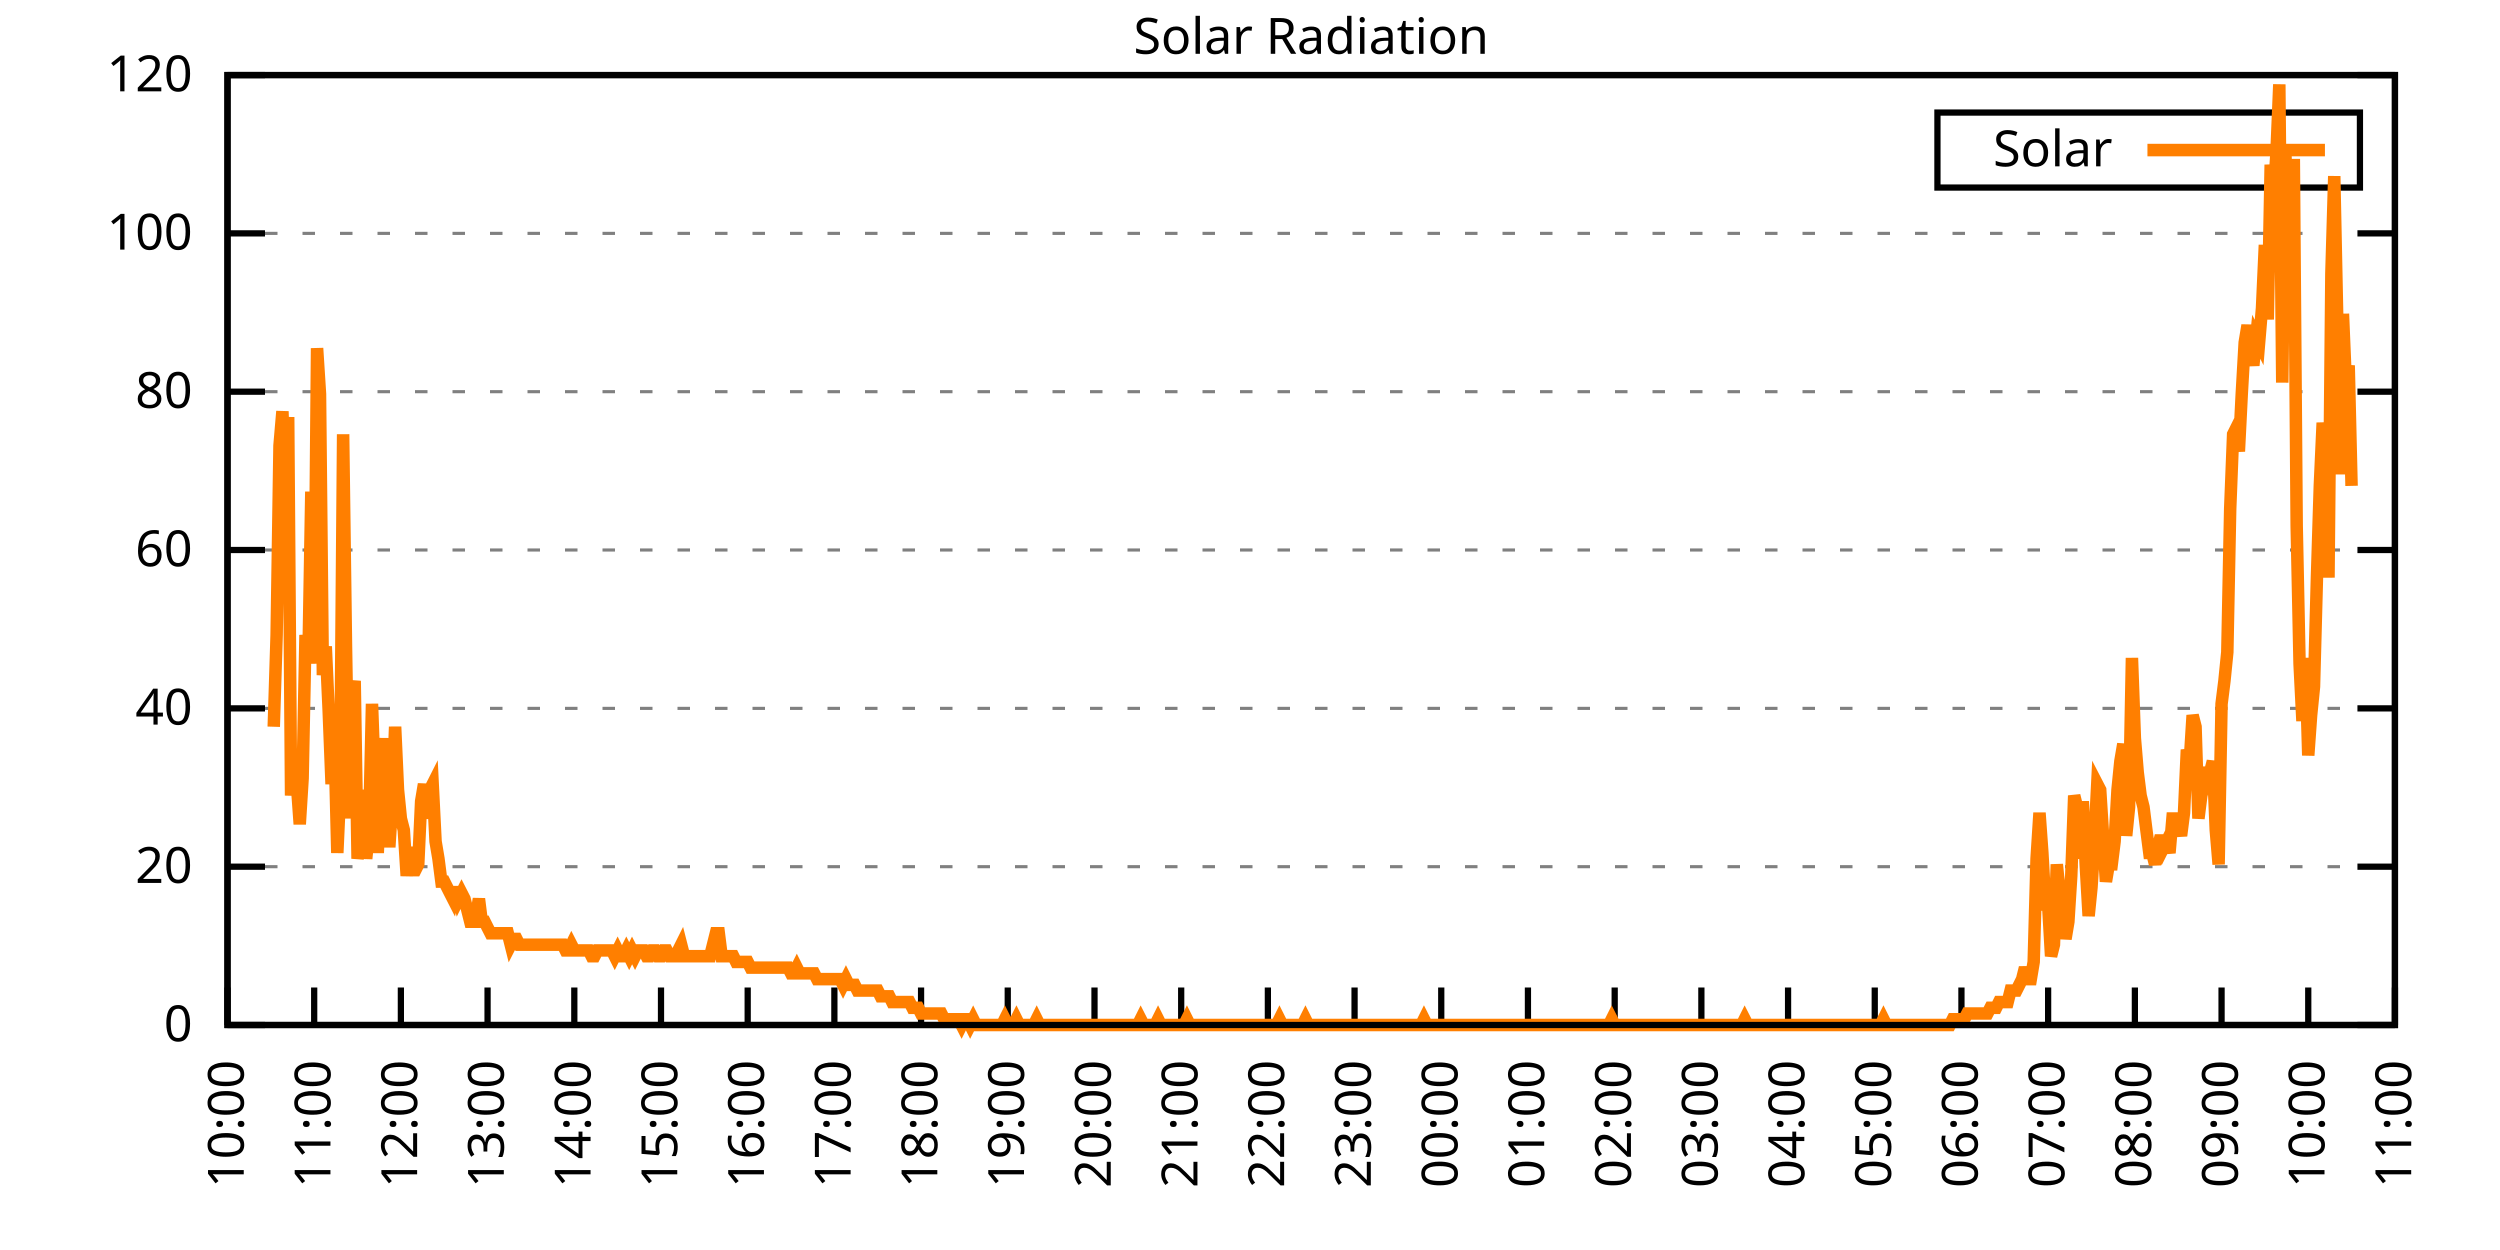
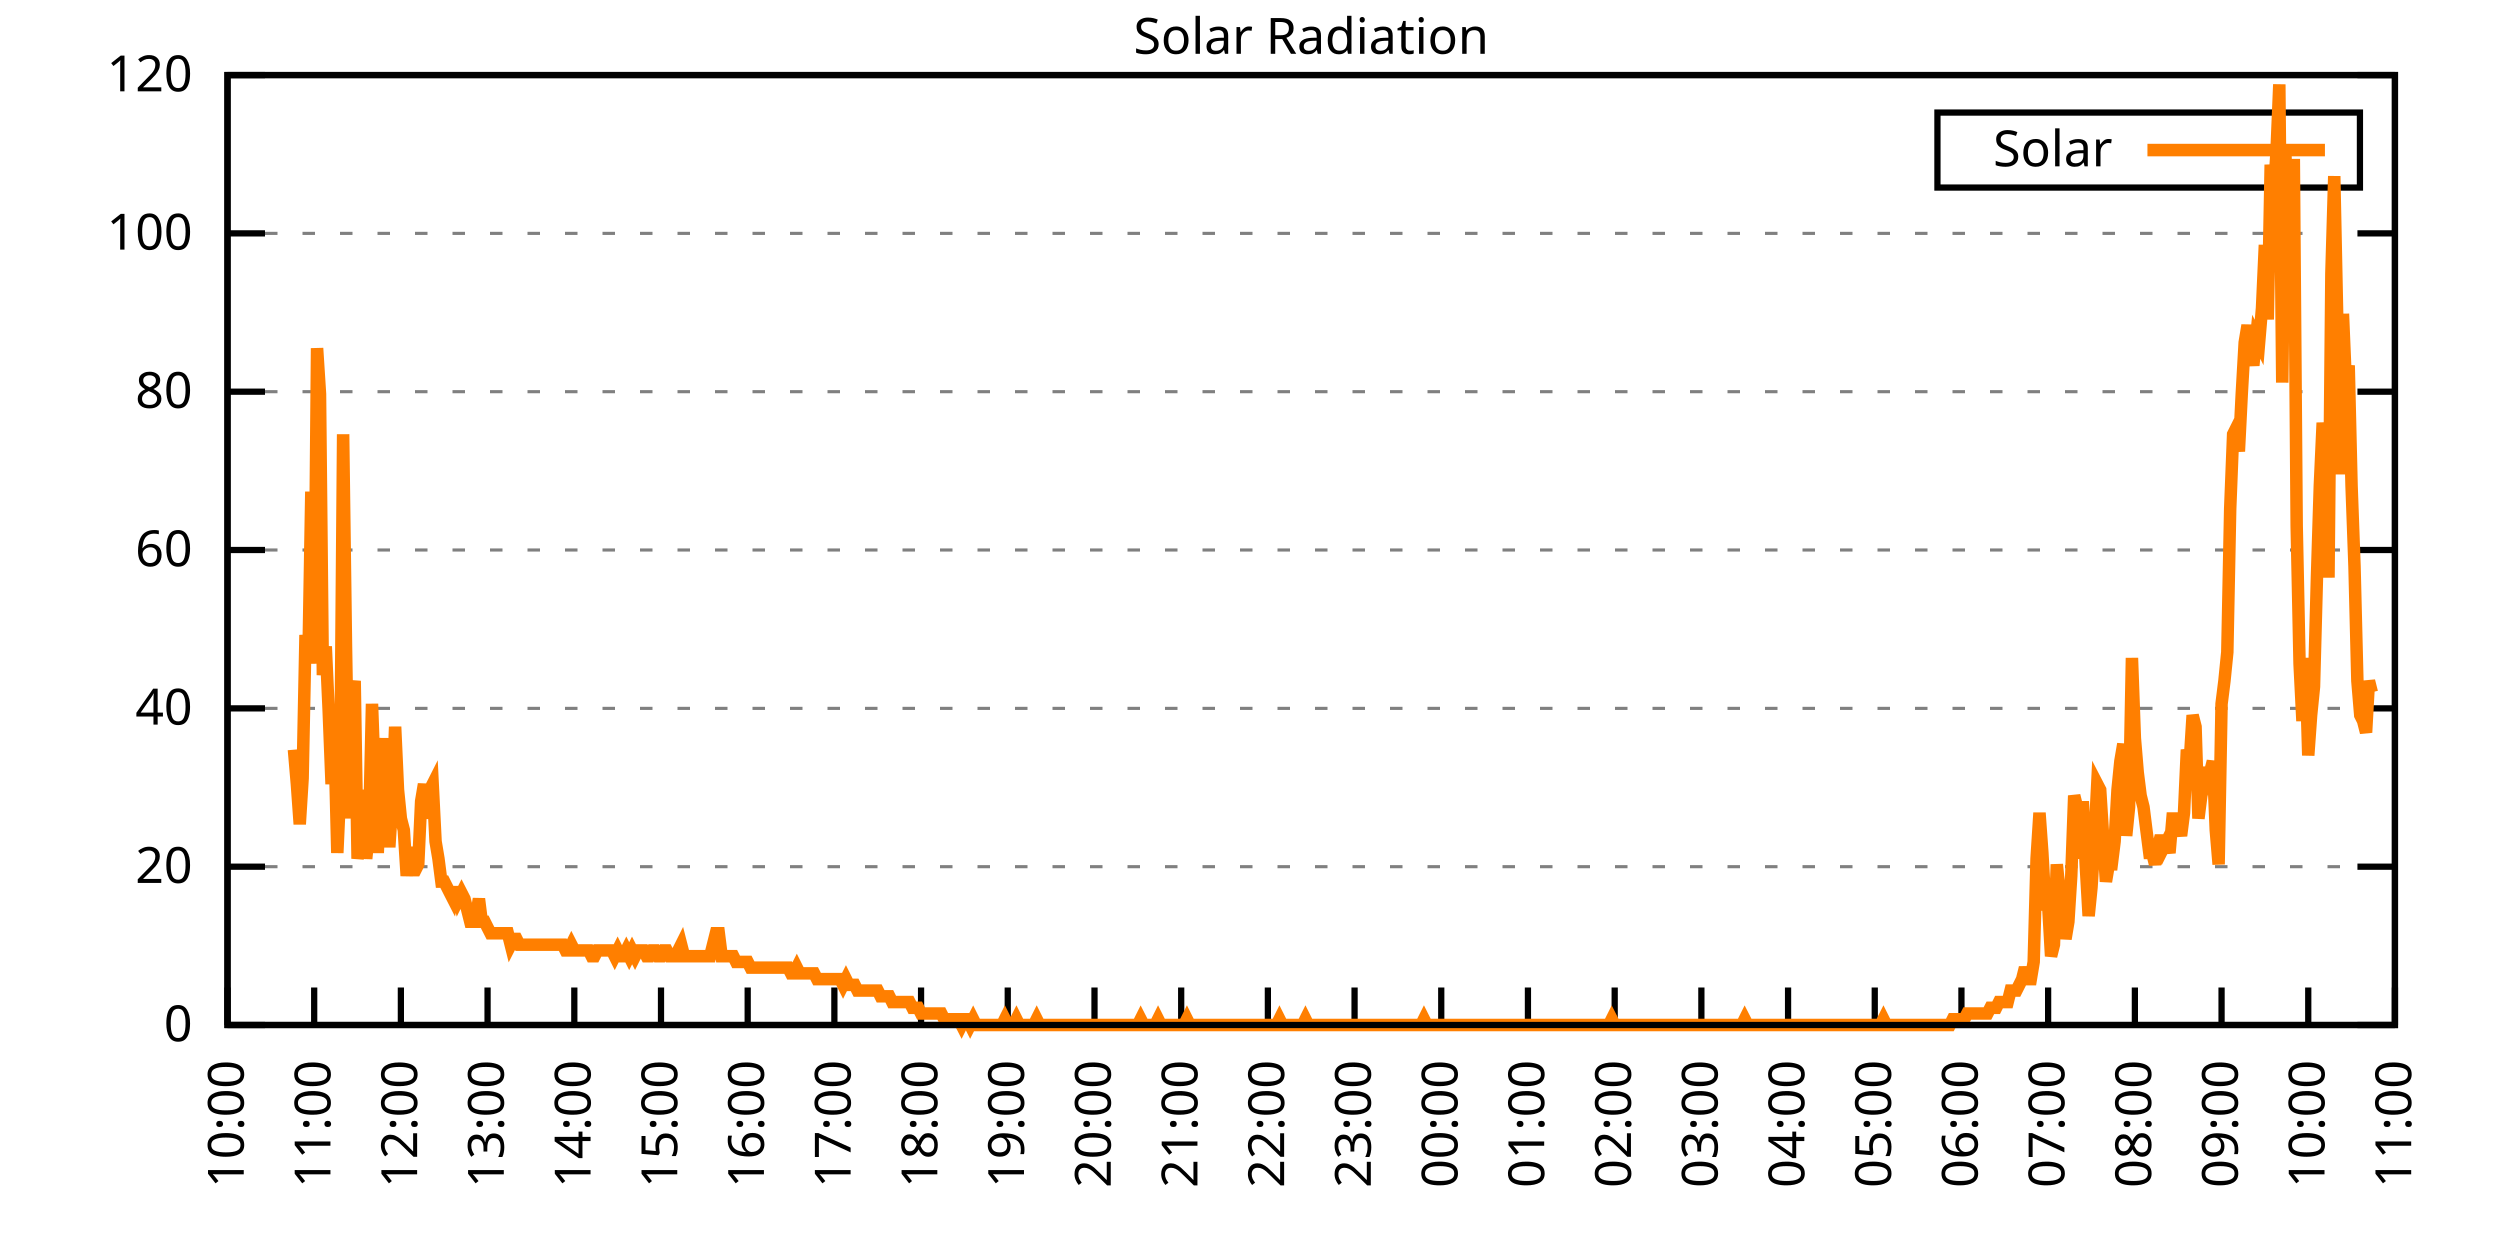
<svg xmlns="http://www.w3.org/2000/svg" xmlns:xlink="http://www.w3.org/1999/xlink" width="400" height="200" viewBox="0 0 400 200">
  <g id="gnuplot_canvas">
    <rect x="0" y="0" width="400" height="200" fill="none" />
    <defs>
      <circle id="gpDot" r="0.5" stroke-width="0.5" stroke="currentColor" />
      <path id="gpPt0" stroke-width="0.333" stroke="currentColor" d="M-1,0 h2 M0,-1 v2" />
      <path id="gpPt1" stroke-width="0.333" stroke="currentColor" d="M-1,-1 L1,1 M1,-1 L-1,1" />
      <path id="gpPt2" stroke-width="0.333" stroke="currentColor" d="M-1,0 L1,0 M0,-1 L0,1 M-1,-1 L1,1 M-1,1 L1,-1" />
      <rect id="gpPt3" stroke-width="0.333" stroke="currentColor" x="-1" y="-1" width="2" height="2" />
      <rect id="gpPt4" stroke-width="0.333" stroke="currentColor" fill="currentColor" x="-1" y="-1" width="2" height="2" />
      <circle id="gpPt5" stroke-width="0.333" stroke="currentColor" cx="0" cy="0" r="1" />
      <use xlink:href="#gpPt5" id="gpPt6" fill="currentColor" stroke="none" />
      <path id="gpPt7" stroke-width="0.333" stroke="currentColor" d="M0,-1.33 L-1.33,0.67 L1.33,0.67 z" />
      <use xlink:href="#gpPt7" id="gpPt8" fill="currentColor" stroke="none" />
      <use xlink:href="#gpPt7" id="gpPt9" stroke="currentColor" transform="rotate(180)" />
      <use xlink:href="#gpPt9" id="gpPt10" fill="currentColor" stroke="none" />
      <use xlink:href="#gpPt3" id="gpPt11" stroke="currentColor" transform="rotate(45)" />
      <use xlink:href="#gpPt11" id="gpPt12" fill="currentColor" stroke="none" />
      <path id="gpPt13" stroke-width="0.333" stroke="currentColor" d="M0,1.330 L1.265,0.411 L0.782,-1.067 L-0.782,-1.076 L-1.265,0.411 z" />
      <use xlink:href="#gpPt13" id="gpPt14" fill="currentColor" stroke="none" />
      <filter id="textbox" filterUnits="objectBoundingBox" x="0" y="0" height="1" width="1">
        <feFlood flood-color="white" flood-opacity="1" result="bgnd" />
        <feComposite in="SourceGraphic" in2="bgnd" operator="atop" />
      </filter>
      <filter id="greybox" filterUnits="objectBoundingBox" x="0" y="0" height="1" width="1">
        <feFlood flood-color="lightgrey" flood-opacity="1" result="grey" />
        <feComposite in="SourceGraphic" in2="grey" operator="atop" />
      </filter>
    </defs>
    <g fill="none" color="white" stroke="currentColor" stroke-width="1.00" stroke-linecap="butt" stroke-linejoin="miter">
</g>
    <g fill="none" color="black" stroke="currentColor" stroke-width="1.00" stroke-linecap="butt" stroke-linejoin="miter">
      <g stroke="none" shape-rendering="crispEdges">
        <polygon fill="rgb(255, 255, 255)" points="36.40,164.00 383.18,164.00 383.18,12.02 36.40,12.02 " />
      </g>
    </g>
    <g fill="none" color="black" stroke="currentColor" stroke-width="1.00" stroke-linecap="butt" stroke-linejoin="miter">
</g>
    <g fill="none" color="black" stroke="black" stroke-width="0.50" stroke-linecap="butt" stroke-linejoin="miter">
</g>
    <g fill="none" color="gray" stroke="currentColor" stroke-width="0.50" stroke-linecap="butt" stroke-linejoin="miter">
      <path stroke="gray" stroke-dasharray="2,4" class="gridline" d="M36.40,164.00 L383.19,164.00  " />
    </g>
    <g fill="none" color="gray" stroke="gray" stroke-width="1.00" stroke-linecap="butt" stroke-linejoin="miter">
</g>
    <g fill="none" color="black" stroke="currentColor" stroke-width="1.00" stroke-linecap="butt" stroke-linejoin="miter">
      <path stroke="black" d="M36.40,164.00 L42.40,164.00 M383.19,164.00 L377.19,164.00  " />
      <g transform="translate(30.80,166.60)" stroke="none" fill="black" font-family="Sans" font-size="8.00" text-anchor="end">
        <text>
          <tspan font-family="Sans"> 0</tspan>
        </text>
      </g>
    </g>
    <g fill="none" color="black" stroke="currentColor" stroke-width="1.00" stroke-linecap="butt" stroke-linejoin="miter">
</g>
    <g fill="none" color="black" stroke="black" stroke-width="0.50" stroke-linecap="butt" stroke-linejoin="miter">
</g>
    <g fill="none" color="gray" stroke="currentColor" stroke-width="0.50" stroke-linecap="butt" stroke-linejoin="miter">
      <path stroke="gray" stroke-dasharray="2,4" class="gridline" d="M36.40,138.67 L383.19,138.67  " />
    </g>
    <g fill="none" color="gray" stroke="gray" stroke-width="1.00" stroke-linecap="butt" stroke-linejoin="miter">
</g>
    <g fill="none" color="black" stroke="currentColor" stroke-width="1.00" stroke-linecap="butt" stroke-linejoin="miter">
      <path stroke="black" d="M36.40,138.67 L42.40,138.67 M383.19,138.67 L377.19,138.67  " />
      <g transform="translate(30.80,141.27)" stroke="none" fill="black" font-family="Sans" font-size="8.00" text-anchor="end">
        <text>
          <tspan font-family="Sans"> 20</tspan>
        </text>
      </g>
    </g>
    <g fill="none" color="black" stroke="currentColor" stroke-width="1.00" stroke-linecap="butt" stroke-linejoin="miter">
</g>
    <g fill="none" color="black" stroke="black" stroke-width="0.50" stroke-linecap="butt" stroke-linejoin="miter">
</g>
    <g fill="none" color="gray" stroke="currentColor" stroke-width="0.50" stroke-linecap="butt" stroke-linejoin="miter">
      <path stroke="gray" stroke-dasharray="2,4" class="gridline" d="M36.40,113.34 L383.19,113.34  " />
    </g>
    <g fill="none" color="gray" stroke="gray" stroke-width="1.00" stroke-linecap="butt" stroke-linejoin="miter">
</g>
    <g fill="none" color="black" stroke="currentColor" stroke-width="1.00" stroke-linecap="butt" stroke-linejoin="miter">
      <path stroke="black" d="M36.40,113.34 L42.40,113.34 M383.19,113.34 L377.19,113.34  " />
      <g transform="translate(30.80,115.94)" stroke="none" fill="black" font-family="Sans" font-size="8.00" text-anchor="end">
        <text>
          <tspan font-family="Sans"> 40</tspan>
        </text>
      </g>
    </g>
    <g fill="none" color="black" stroke="currentColor" stroke-width="1.00" stroke-linecap="butt" stroke-linejoin="miter">
</g>
    <g fill="none" color="black" stroke="black" stroke-width="0.50" stroke-linecap="butt" stroke-linejoin="miter">
</g>
    <g fill="none" color="gray" stroke="currentColor" stroke-width="0.50" stroke-linecap="butt" stroke-linejoin="miter">
      <path stroke="gray" stroke-dasharray="2,4" class="gridline" d="M36.40,88.00 L383.19,88.00  " />
    </g>
    <g fill="none" color="gray" stroke="gray" stroke-width="1.00" stroke-linecap="butt" stroke-linejoin="miter">
</g>
    <g fill="none" color="black" stroke="currentColor" stroke-width="1.00" stroke-linecap="butt" stroke-linejoin="miter">
      <path stroke="black" d="M36.40,88.00 L42.40,88.00 M383.19,88.00 L377.19,88.00  " />
      <g transform="translate(30.80,90.60)" stroke="none" fill="black" font-family="Sans" font-size="8.00" text-anchor="end">
        <text>
          <tspan font-family="Sans"> 60</tspan>
        </text>
      </g>
    </g>
    <g fill="none" color="black" stroke="currentColor" stroke-width="1.00" stroke-linecap="butt" stroke-linejoin="miter">
</g>
    <g fill="none" color="black" stroke="black" stroke-width="0.50" stroke-linecap="butt" stroke-linejoin="miter">
</g>
    <g fill="none" color="gray" stroke="currentColor" stroke-width="0.50" stroke-linecap="butt" stroke-linejoin="miter">
      <path stroke="gray" stroke-dasharray="2,4" class="gridline" d="M36.40,62.67 L383.19,62.67  " />
    </g>
    <g fill="none" color="gray" stroke="gray" stroke-width="1.00" stroke-linecap="butt" stroke-linejoin="miter">
</g>
    <g fill="none" color="black" stroke="currentColor" stroke-width="1.00" stroke-linecap="butt" stroke-linejoin="miter">
      <path stroke="black" d="M36.40,62.67 L42.40,62.67 M383.19,62.67 L377.19,62.67  " />
      <g transform="translate(30.80,65.27)" stroke="none" fill="black" font-family="Sans" font-size="8.00" text-anchor="end">
        <text>
          <tspan font-family="Sans"> 80</tspan>
        </text>
      </g>
    </g>
    <g fill="none" color="black" stroke="currentColor" stroke-width="1.00" stroke-linecap="butt" stroke-linejoin="miter">
</g>
    <g fill="none" color="black" stroke="black" stroke-width="0.50" stroke-linecap="butt" stroke-linejoin="miter">
</g>
    <g fill="none" color="gray" stroke="currentColor" stroke-width="0.50" stroke-linecap="butt" stroke-linejoin="miter">
      <path stroke="gray" stroke-dasharray="2,4" class="gridline" d="M36.40,37.34 L383.19,37.34  " />
    </g>
    <g fill="none" color="gray" stroke="gray" stroke-width="1.00" stroke-linecap="butt" stroke-linejoin="miter">
</g>
    <g fill="none" color="black" stroke="currentColor" stroke-width="1.00" stroke-linecap="butt" stroke-linejoin="miter">
      <path stroke="black" d="M36.40,37.34 L42.40,37.34 M383.19,37.34 L377.19,37.34  " />
      <g transform="translate(30.80,39.94)" stroke="none" fill="black" font-family="Sans" font-size="8.00" text-anchor="end">
        <text>
          <tspan font-family="Sans"> 100</tspan>
        </text>
      </g>
    </g>
    <g fill="none" color="black" stroke="currentColor" stroke-width="1.00" stroke-linecap="butt" stroke-linejoin="miter">
</g>
    <g fill="none" color="black" stroke="black" stroke-width="0.50" stroke-linecap="butt" stroke-linejoin="miter">
</g>
    <g fill="none" color="gray" stroke="currentColor" stroke-width="0.50" stroke-linecap="butt" stroke-linejoin="miter">
      <path stroke="gray" stroke-dasharray="2,4" class="gridline" d="M36.40,12.01 L383.19,12.01  " />
    </g>
    <g fill="none" color="gray" stroke="gray" stroke-width="1.00" stroke-linecap="butt" stroke-linejoin="miter">
</g>
    <g fill="none" color="black" stroke="currentColor" stroke-width="1.00" stroke-linecap="butt" stroke-linejoin="miter">
      <path stroke="black" d="M36.40,12.01 L42.40,12.01 M383.19,12.01 L377.19,12.01  " />
      <g transform="translate(30.80,14.61)" stroke="none" fill="black" font-family="Sans" font-size="8.00" text-anchor="end">
        <text>
          <tspan font-family="Sans"> 120</tspan>
        </text>
      </g>
    </g>
    <g fill="none" color="black" stroke="currentColor" stroke-width="1.00" stroke-linecap="butt" stroke-linejoin="miter">
      <path stroke="black" d="M36.40,164.00 L36.40,158.00  " />
      <g transform="translate(39.00,169.60) rotate(270.00)" stroke="none" fill="black" font-family="Sans" font-size="8.00" text-anchor="end">
        <text>
          <tspan font-family="Sans">10:00</tspan>
        </text>
      </g>
    </g>
    <g fill="none" color="black" stroke="currentColor" stroke-width="1.00" stroke-linecap="butt" stroke-linejoin="miter">
      <path stroke="black" d="M50.27,164.00 L50.27,158.00  " />
      <g transform="translate(52.87,169.60) rotate(270.00)" stroke="none" fill="black" font-family="Sans" font-size="8.00" text-anchor="end">
        <text>
          <tspan font-family="Sans">11:00</tspan>
        </text>
      </g>
    </g>
    <g fill="none" color="black" stroke="currentColor" stroke-width="1.00" stroke-linecap="butt" stroke-linejoin="miter">
      <path stroke="black" d="M64.14,164.00 L64.14,158.00  " />
      <g transform="translate(66.74,169.60) rotate(270.00)" stroke="none" fill="black" font-family="Sans" font-size="8.00" text-anchor="end">
        <text>
          <tspan font-family="Sans">12:00</tspan>
        </text>
      </g>
    </g>
    <g fill="none" color="black" stroke="currentColor" stroke-width="1.00" stroke-linecap="butt" stroke-linejoin="miter">
      <path stroke="black" d="M78.01,164.00 L78.01,158.00  " />
      <g transform="translate(80.61,169.60) rotate(270.00)" stroke="none" fill="black" font-family="Sans" font-size="8.00" text-anchor="end">
        <text>
          <tspan font-family="Sans">13:00</tspan>
        </text>
      </g>
    </g>
    <g fill="none" color="black" stroke="currentColor" stroke-width="1.00" stroke-linecap="butt" stroke-linejoin="miter">
      <path stroke="black" d="M91.89,164.00 L91.89,158.00  " />
      <g transform="translate(94.49,169.60) rotate(270.00)" stroke="none" fill="black" font-family="Sans" font-size="8.00" text-anchor="end">
        <text>
          <tspan font-family="Sans">14:00</tspan>
        </text>
      </g>
    </g>
    <g fill="none" color="black" stroke="currentColor" stroke-width="1.00" stroke-linecap="butt" stroke-linejoin="miter">
      <path stroke="black" d="M105.76,164.00 L105.76,158.00  " />
      <g transform="translate(108.36,169.60) rotate(270.00)" stroke="none" fill="black" font-family="Sans" font-size="8.00" text-anchor="end">
        <text>
          <tspan font-family="Sans">15:00</tspan>
        </text>
      </g>
    </g>
    <g fill="none" color="black" stroke="currentColor" stroke-width="1.00" stroke-linecap="butt" stroke-linejoin="miter">
      <path stroke="black" d="M119.63,164.00 L119.63,158.00  " />
      <g transform="translate(122.23,169.60) rotate(270.00)" stroke="none" fill="black" font-family="Sans" font-size="8.00" text-anchor="end">
        <text>
          <tspan font-family="Sans">16:00</tspan>
        </text>
      </g>
    </g>
    <g fill="none" color="black" stroke="currentColor" stroke-width="1.00" stroke-linecap="butt" stroke-linejoin="miter">
      <path stroke="black" d="M133.50,164.00 L133.50,158.00  " />
      <g transform="translate(136.10,169.60) rotate(270.00)" stroke="none" fill="black" font-family="Sans" font-size="8.00" text-anchor="end">
        <text>
          <tspan font-family="Sans">17:00</tspan>
        </text>
      </g>
    </g>
    <g fill="none" color="black" stroke="currentColor" stroke-width="1.00" stroke-linecap="butt" stroke-linejoin="miter">
      <path stroke="black" d="M147.37,164.00 L147.37,158.00  " />
      <g transform="translate(149.97,169.60) rotate(270.00)" stroke="none" fill="black" font-family="Sans" font-size="8.00" text-anchor="end">
        <text>
          <tspan font-family="Sans">18:00</tspan>
        </text>
      </g>
    </g>
    <g fill="none" color="black" stroke="currentColor" stroke-width="1.00" stroke-linecap="butt" stroke-linejoin="miter">
      <path stroke="black" d="M161.24,164.00 L161.24,158.00  " />
      <g transform="translate(163.84,169.60) rotate(270.00)" stroke="none" fill="black" font-family="Sans" font-size="8.00" text-anchor="end">
        <text>
          <tspan font-family="Sans">19:00</tspan>
        </text>
      </g>
    </g>
    <g fill="none" color="black" stroke="currentColor" stroke-width="1.00" stroke-linecap="butt" stroke-linejoin="miter">
      <path stroke="black" d="M175.12,164.00 L175.12,158.00  " />
      <g transform="translate(177.72,169.60) rotate(270.00)" stroke="none" fill="black" font-family="Sans" font-size="8.00" text-anchor="end">
        <text>
          <tspan font-family="Sans">20:00</tspan>
        </text>
      </g>
    </g>
    <g fill="none" color="black" stroke="currentColor" stroke-width="1.00" stroke-linecap="butt" stroke-linejoin="miter">
      <path stroke="black" d="M188.99,164.00 L188.99,158.00  " />
      <g transform="translate(191.59,169.60) rotate(270.00)" stroke="none" fill="black" font-family="Sans" font-size="8.00" text-anchor="end">
        <text>
          <tspan font-family="Sans">21:00</tspan>
        </text>
      </g>
    </g>
    <g fill="none" color="black" stroke="currentColor" stroke-width="1.00" stroke-linecap="butt" stroke-linejoin="miter">
      <path stroke="black" d="M202.86,164.00 L202.86,158.00  " />
      <g transform="translate(205.46,169.60) rotate(270.00)" stroke="none" fill="black" font-family="Sans" font-size="8.00" text-anchor="end">
        <text>
          <tspan font-family="Sans">22:00</tspan>
        </text>
      </g>
    </g>
    <g fill="none" color="black" stroke="currentColor" stroke-width="1.00" stroke-linecap="butt" stroke-linejoin="miter">
      <path stroke="black" d="M216.73,164.00 L216.73,158.00  " />
      <g transform="translate(219.33,169.60) rotate(270.00)" stroke="none" fill="black" font-family="Sans" font-size="8.00" text-anchor="end">
        <text>
          <tspan font-family="Sans">23:00</tspan>
        </text>
      </g>
    </g>
    <g fill="none" color="black" stroke="currentColor" stroke-width="1.00" stroke-linecap="butt" stroke-linejoin="miter">
      <path stroke="black" d="M230.60,164.00 L230.60,158.00  " />
      <g transform="translate(233.20,169.60) rotate(270.00)" stroke="none" fill="black" font-family="Sans" font-size="8.00" text-anchor="end">
        <text>
          <tspan font-family="Sans">00:00</tspan>
        </text>
      </g>
    </g>
    <g fill="none" color="black" stroke="currentColor" stroke-width="1.00" stroke-linecap="butt" stroke-linejoin="miter">
      <path stroke="black" d="M244.47,164.00 L244.47,158.00  " />
      <g transform="translate(247.07,169.60) rotate(270.00)" stroke="none" fill="black" font-family="Sans" font-size="8.00" text-anchor="end">
        <text>
          <tspan font-family="Sans">01:00</tspan>
        </text>
      </g>
    </g>
    <g fill="none" color="black" stroke="currentColor" stroke-width="1.00" stroke-linecap="butt" stroke-linejoin="miter">
      <path stroke="black" d="M258.35,164.00 L258.35,158.00  " />
      <g transform="translate(260.95,169.60) rotate(270.00)" stroke="none" fill="black" font-family="Sans" font-size="8.00" text-anchor="end">
        <text>
          <tspan font-family="Sans">02:00</tspan>
        </text>
      </g>
    </g>
    <g fill="none" color="black" stroke="currentColor" stroke-width="1.00" stroke-linecap="butt" stroke-linejoin="miter">
      <path stroke="black" d="M272.22,164.00 L272.22,158.00  " />
      <g transform="translate(274.82,169.60) rotate(270.00)" stroke="none" fill="black" font-family="Sans" font-size="8.00" text-anchor="end">
        <text>
          <tspan font-family="Sans">03:00</tspan>
        </text>
      </g>
    </g>
    <g fill="none" color="black" stroke="currentColor" stroke-width="1.00" stroke-linecap="butt" stroke-linejoin="miter">
      <path stroke="black" d="M286.09,164.00 L286.09,158.00  " />
      <g transform="translate(288.69,169.60) rotate(270.00)" stroke="none" fill="black" font-family="Sans" font-size="8.00" text-anchor="end">
        <text>
          <tspan font-family="Sans">04:00</tspan>
        </text>
      </g>
    </g>
    <g fill="none" color="black" stroke="currentColor" stroke-width="1.00" stroke-linecap="butt" stroke-linejoin="miter">
      <path stroke="black" d="M299.96,164.00 L299.96,158.00  " />
      <g transform="translate(302.56,169.60) rotate(270.00)" stroke="none" fill="black" font-family="Sans" font-size="8.00" text-anchor="end">
        <text>
          <tspan font-family="Sans">05:00</tspan>
        </text>
      </g>
    </g>
    <g fill="none" color="black" stroke="currentColor" stroke-width="1.00" stroke-linecap="butt" stroke-linejoin="miter">
      <path stroke="black" d="M313.83,164.00 L313.83,158.00  " />
      <g transform="translate(316.43,169.60) rotate(270.00)" stroke="none" fill="black" font-family="Sans" font-size="8.00" text-anchor="end">
        <text>
          <tspan font-family="Sans">06:00</tspan>
        </text>
      </g>
    </g>
    <g fill="none" color="black" stroke="currentColor" stroke-width="1.00" stroke-linecap="butt" stroke-linejoin="miter">
      <path stroke="black" d="M327.70,164.00 L327.70,158.00  " />
      <g transform="translate(330.30,169.60) rotate(270.00)" stroke="none" fill="black" font-family="Sans" font-size="8.00" text-anchor="end">
        <text>
          <tspan font-family="Sans">07:00</tspan>
        </text>
      </g>
    </g>
    <g fill="none" color="black" stroke="currentColor" stroke-width="1.00" stroke-linecap="butt" stroke-linejoin="miter">
      <path stroke="black" d="M341.58,164.00 L341.58,158.00  " />
      <g transform="translate(344.18,169.60) rotate(270.00)" stroke="none" fill="black" font-family="Sans" font-size="8.00" text-anchor="end">
        <text>
          <tspan font-family="Sans">08:00</tspan>
        </text>
      </g>
    </g>
    <g fill="none" color="black" stroke="currentColor" stroke-width="1.00" stroke-linecap="butt" stroke-linejoin="miter">
      <path stroke="black" d="M355.45,164.00 L355.45,158.00  " />
      <g transform="translate(358.05,169.60) rotate(270.00)" stroke="none" fill="black" font-family="Sans" font-size="8.00" text-anchor="end">
        <text>
          <tspan font-family="Sans">09:00</tspan>
        </text>
      </g>
    </g>
    <g fill="none" color="black" stroke="currentColor" stroke-width="1.00" stroke-linecap="butt" stroke-linejoin="miter">
      <path stroke="black" d="M369.32,164.00 L369.32,158.00  " />
      <g transform="translate(371.92,169.60) rotate(270.00)" stroke="none" fill="black" font-family="Sans" font-size="8.00" text-anchor="end">
        <text>
          <tspan font-family="Sans">10:00</tspan>
        </text>
      </g>
    </g>
    <g fill="none" color="black" stroke="currentColor" stroke-width="1.00" stroke-linecap="butt" stroke-linejoin="miter">
      <path stroke="black" d="M383.19,164.00 L383.19,158.00  " />
      <g transform="translate(385.79,169.60) rotate(270.00)" stroke="none" fill="black" font-family="Sans" font-size="8.00" text-anchor="end">
        <text>
          <tspan font-family="Sans">11:00</tspan>
        </text>
      </g>
    </g>
    <g fill="none" color="black" stroke="currentColor" stroke-width="1.00" stroke-linecap="butt" stroke-linejoin="miter">
</g>
    <g fill="none" color="black" stroke="currentColor" stroke-width="1.00" stroke-linecap="butt" stroke-linejoin="miter">
      <path stroke="black" d="M36.40,12.01 L36.40,164.00 L383.19,164.00 L383.19,12.01 L36.40,12.01 Z  " />
    </g>
    <g fill="none" color="black" stroke="currentColor" stroke-width="1.00" stroke-linecap="butt" stroke-linejoin="miter">
</g>
    <g fill="none" color="black" stroke="currentColor" stroke-width="1.00" stroke-linecap="butt" stroke-linejoin="miter">
      <path stroke="black" d="M309.99,30.01 L309.99,18.01 L377.59,18.01 L377.59,30.01 L309.99,30.01 Z  " />
    </g>
    <g id="Solar_Radiation_plot_1">
      <g fill="none" color="white" stroke="black" stroke-width="2.00" stroke-linecap="butt" stroke-linejoin="miter">
</g>
      <g fill="none" color="black" stroke="currentColor" stroke-width="2.00" stroke-linecap="butt" stroke-linejoin="miter">
        <g transform="translate(337.99,26.61)" stroke="none" fill="black" font-family="Sans" font-size="8.00" text-anchor="end">
          <text>
            <tspan font-family="Sans">Solar</tspan>
          </text>
        </g>
      </g>
      <g fill="none" color="black" stroke="currentColor" stroke-width="2.00" stroke-linecap="butt" stroke-linejoin="miter">
-         <path stroke="rgb(255, 127,   0)" d="M343.59,24.01 L371.99,24.01 M43.80,116.28 L44.26,101.60 L44.72,71.31 L45.19,65.81 L45.65,81.41 L46.11,66.73   L46.57,127.29 L47.03,119.95 L47.50,125.46 L47.96,131.88 L48.42,124.54 L48.88,101.60 L49.35,105.27 L49.81,78.66   L50.27,106.19 L50.73,55.71 L51.20,63.05 L51.66,108.02 L52.12,103.43 L52.58,113.53 L53.05,125.46 L53.51,118.12   L53.97,136.47 L54.43,126.37 L54.90,69.48 L55.36,103.43 L55.82,130.96 L56.28,111.69 L56.75,108.94 L57.21,137.39   L57.67,134.63 L58.13,126.37 L58.59,137.39 L59.06,132.80 L59.52,112.61 L59.98,125.46 L60.44,136.47 L60.91,125.46   L61.37,118.12 L61.83,129.13 L62.29,135.55 L62.76,128.21 L63.22,116.28 L63.68,126.37 L64.14,130.96 L64.61,132.80   L65.07,140.14 L65.53,135.55 L65.99,139.22 L66.46,139.22 L66.92,138.30 L67.38,128.21 L67.84,125.46 L68.30,130.96   L68.77,126.37 L69.23,125.46 L69.69,134.63 L70.15,137.39 L70.62,141.06 L71.08,141.06 L71.54,141.98 L72.00,142.89   L72.47,143.81 L72.93,141.98 L73.39,143.81 L73.85,142.89 L74.32,143.81 L74.78,145.65 L75.24,147.48 L75.70,147.48   L76.17,146.56 L76.63,143.81 L77.09,147.48 L77.55,147.48 L78.01,148.40 L78.48,149.32 L78.94,149.32 L79.40,149.32   L79.86,149.32 L80.33,149.32 L80.79,149.32 L81.25,149.32 L81.71,151.15 L82.18,150.23 L82.64,150.23 L83.10,151.15   L83.56,151.15 L84.03,151.15 L84.49,151.15 L84.95,151.15 L85.41,151.15 L85.88,151.15 L86.34,151.15 L86.80,151.15   L87.26,151.15 L87.72,151.15 L88.19,151.15 L88.65,151.15 L89.11,151.15 L89.57,151.15 L90.04,151.15 L90.50,152.07   L90.96,152.07 L91.42,151.15 L91.89,152.07 L92.35,152.07 L92.81,152.07 L93.27,152.07 L93.74,152.07 L94.20,152.07   L94.66,152.99 L95.12,152.99 L95.59,152.07 L96.05,152.07 L96.51,152.07 L96.97,152.07 L97.44,152.07 L97.90,152.07   L98.36,152.99 L98.82,152.07 L99.28,152.99 L99.75,152.99 L100.21,152.07 L100.67,152.99 L101.13,152.07 L101.60,152.99   L102.06,152.07 L102.52,152.07 L102.98,152.07 L103.45,152.99 L103.91,152.99 L104.37,152.07 L104.83,152.07 L105.30,152.99   L105.76,152.99 L106.22,152.07 L106.68,152.07 L107.15,152.99 L107.61,152.99 L108.07,152.99 L108.53,152.07 L108.99,151.15   L109.46,152.99 L109.92,152.99 L110.38,152.99 L110.84,152.99 L111.31,152.99 L111.77,152.99 L112.23,152.99 L112.69,152.99   L113.16,152.99 L113.62,152.99 L114.08,151.15 L114.54,149.32 L115.01,149.32 L115.47,152.99 L115.93,152.99 L116.39,152.99   L116.86,152.99 L117.32,152.99 L117.78,153.91 L118.24,153.91 L118.70,153.91 L119.17,153.91 L119.63,153.91 L120.09,154.82   L120.55,154.82 L121.02,154.82 L121.48,154.82 L121.94,154.82 L122.40,154.82 L122.87,154.82 L123.33,154.82 L123.79,154.82   L124.25,154.82 L124.72,154.82 L125.18,154.82 L125.64,154.82 L126.10,154.82 L126.57,155.74 L127.03,155.74 L127.49,154.82   L127.95,155.74 L128.41,155.74 L128.88,155.74 L129.34,155.74 L129.80,155.74 L130.26,155.74 L130.73,156.66 L131.19,156.66   L131.65,156.66 L132.11,156.66 L132.58,156.66 L133.04,156.66 L133.50,156.66 L133.96,156.66 L134.43,156.66 L134.89,157.58   L135.35,156.66 L135.81,157.58 L136.28,157.58 L136.74,157.58 L137.20,158.49 L137.66,158.49 L138.13,158.49 L138.59,158.49   L139.05,158.49 L139.51,158.49 L139.97,158.49 L140.44,158.49 L140.90,159.41 L141.36,159.41 L141.82,159.41 L142.29,159.41   L142.75,160.33 L143.21,160.33 L143.67,160.33 L144.14,160.33 L144.60,160.33 L145.06,160.33 L145.52,160.33 L145.99,161.25   L146.45,161.25 L146.91,161.25 L147.37,162.16 L147.84,162.16 L148.30,162.16 L148.76,162.16 L149.22,162.16 L149.68,162.16   L150.15,162.16 L150.61,162.16 L151.07,163.08 L151.53,163.08 L152.00,163.08 L152.46,163.08 L152.92,163.08 L153.38,163.08   L153.85,164.00 L154.31,163.08 L154.77,163.08 L155.23,164.00 L155.70,163.08 L156.16,164.00 L156.62,164.00 L157.08,164.00   L157.55,164.00 L158.01,164.00 L158.47,164.00 L158.93,164.00 L159.39,164.00 L159.86,164.00 L160.32,164.00 L160.78,163.08   L161.24,164.00 L161.71,164.00 L162.17,164.00 L162.63,163.08 L163.09,164.00 L163.56,164.00 L164.02,164.00 L164.48,164.00   L164.94,164.00 L165.41,164.00 L165.87,163.08 L166.33,164.00 L166.79,164.00 L167.26,164.00 L167.72,164.00 L168.18,164.00   L168.64,164.00 L169.10,164.00 L169.57,164.00 L170.03,164.00 L170.49,164.00 L170.95,164.00 L171.42,164.00 L171.88,164.00   L172.34,164.00 L172.80,164.00 L173.27,164.00 L173.73,164.00 L174.19,164.00 L174.65,164.00 L175.12,164.00 L175.58,164.00   L176.04,164.00 L176.50,164.00 L176.97,164.00 L177.43,164.00 L177.89,164.00 L178.35,164.00 L178.82,164.00 L179.28,164.00   L179.74,164.00 L180.20,164.00 L180.66,164.00 L181.13,164.00 L181.59,164.00 L182.05,164.00 L182.51,163.08 L182.98,164.00   L183.44,164.00 L183.90,164.00 L184.36,164.00 L184.83,164.00 L185.29,163.08 L185.75,164.00 L186.21,164.00 L186.68,164.00   L187.14,164.00 L187.60,164.00 L188.06,164.00 L188.53,164.00 L188.99,164.00 L189.45,164.00 L189.91,163.08 L190.37,164.00   L190.84,164.00 L191.30,164.00 L191.76,164.00 L192.22,164.00 L192.69,164.00 L193.15,164.00 L193.61,164.00 L194.07,164.00   L194.54,164.00 L195.00,164.00 L195.46,164.00 L195.92,164.00 L196.39,164.00 L196.85,164.00 L197.31,164.00 L197.77,164.00   L198.24,164.00 L198.70,164.00 L199.16,164.00 L199.62,164.00 L200.08,164.00 L200.55,164.00 L201.01,164.00 L201.47,164.00   L201.93,164.00 L202.40,164.00 L202.86,164.00 L203.32,164.00 L203.78,164.00 L204.25,164.00 L204.71,163.08 L205.17,164.00   L205.63,164.00 L206.10,164.00 L206.56,164.00 L207.02,164.00 L207.48,164.00 L207.95,164.00 L208.41,164.00 L208.87,163.08   L209.33,164.00 L209.80,164.00 L210.26,164.00 L210.72,164.00 L211.18,164.00 L211.64,164.00 L212.11,164.00 L212.57,164.00   L213.03,164.00 L213.49,164.00 L213.96,164.00 L214.42,164.00 L214.88,164.00 L215.34,164.00 L215.81,164.00 L216.27,164.00   L216.73,164.00 L217.19,164.00 L217.66,164.00 L218.12,164.00 L218.58,164.00 L219.04,164.00 L219.51,164.00 L219.97,164.00   L220.43,164.00 L220.89,164.00 L221.35,164.00 L221.82,164.00 L222.28,164.00 L222.74,164.00 L223.20,164.00 L223.67,164.00   L224.13,164.00 L224.59,164.00 L225.05,164.00 L225.52,164.00 L225.98,164.00 L226.44,164.00 L226.90,164.00 L227.37,164.00   L227.83,163.08 L228.29,164.00 L228.75,164.00 L229.22,164.00 L229.68,164.00 L230.14,164.00 L230.60,164.00 L231.06,164.00   L231.53,164.00 L231.99,164.00 L232.45,164.00 L232.91,164.00 L233.38,164.00 L233.84,164.00 L234.30,164.00 L234.76,164.00   L235.23,164.00 L235.69,164.00 L236.15,164.00 L236.61,164.00 L237.08,164.00 L237.54,164.00 L238.00,164.00 L238.46,164.00   L238.93,164.00 L239.39,164.00 L239.85,164.00 L240.31,164.00 L240.77,164.00 L241.24,164.00 L241.70,164.00 L242.16,164.00   L242.62,164.00 L243.09,164.00 L243.55,164.00 L244.01,164.00 L244.47,164.00 L244.94,164.00 L245.40,164.00 L245.86,164.00   L246.32,164.00 L246.79,164.00 L247.25,164.00 L247.71,164.00 L248.17,164.00 L248.64,164.00 L249.10,164.00 L249.56,164.00   L250.02,164.00 L250.49,164.00 L250.95,164.00 L251.41,164.00 L251.87,164.00 L252.33,164.00 L252.80,164.00 L253.26,164.00   L253.72,164.00 L254.18,164.00 L254.65,164.00 L255.11,164.00 L255.57,164.00 L256.03,164.00 L256.50,164.00 L256.96,164.00   L257.42,164.00 L257.88,163.08 L258.35,164.00 L258.81,164.00 L259.27,164.00 L259.73,164.00 L260.20,164.00 L260.66,164.00   L261.12,164.00 L261.58,164.00 L262.04,164.00 L262.51,164.00 L262.97,164.00 L263.43,164.00 L263.89,164.00 L264.36,164.00   L264.82,164.00 L265.28,164.00 L265.74,164.00 L266.21,164.00 L266.67,164.00 L267.13,164.00 L267.59,164.00 L268.06,164.00   L268.52,164.00 L268.98,164.00 L269.44,164.00 L269.91,164.00 L270.37,164.00 L270.83,164.00 L271.29,164.00 L271.75,164.00   L272.22,164.00 L272.68,164.00 L273.14,164.00 L273.60,164.00 L274.07,164.00 L274.53,164.00 L274.99,164.00 L275.45,164.00   L275.92,164.00 L276.38,164.00 L276.84,164.00 L277.30,164.00 L277.77,164.00 L278.23,164.00 L278.69,164.00 L279.15,163.08   L279.62,164.00 L280.08,164.00 L280.54,164.00 L281.00,164.00 L281.46,164.00 L281.93,164.00 L282.39,164.00 L282.85,164.00   L283.31,164.00 L283.78,164.00 L284.24,164.00 L284.70,164.00 L285.16,164.00 L285.63,164.00 L286.09,164.00 L286.55,164.00   L287.01,164.00 L287.48,164.00 L287.94,164.00 L288.40,164.00 L288.86,164.00 L289.33,164.00 L289.79,164.00 L290.25,164.00   L290.71,164.00 L291.18,164.00 L291.64,164.00 L292.10,164.00 L292.56,164.00 L293.02,164.00 L293.49,164.00 L293.95,164.00   L294.41,164.00 L294.87,164.00 L295.34,164.00 L295.80,164.00 L296.26,164.00 L296.72,164.00 L297.19,164.00 L297.65,164.00   L298.11,164.00 L298.57,164.00 L299.04,164.00 L299.50,164.00 L299.96,164.00 L300.42,164.00 L300.89,164.00 L301.35,163.08   L301.81,164.00 L302.27,164.00 L302.73,164.00 L303.20,164.00 L303.66,164.00 L304.12,164.00 L304.58,164.00 L305.05,164.00   L305.51,164.00 L305.97,164.00 L306.43,164.00 L306.90,164.00 L307.36,164.00 L307.82,164.00 L308.28,164.00 L308.75,164.00   L309.21,164.00 L309.67,164.00 L310.13,164.00 L310.60,164.00 L311.06,164.00 L311.52,164.00 L311.98,164.00 L312.44,163.08   L312.91,163.08 L313.37,163.08 L313.83,163.08 L314.29,163.08 L314.76,162.16 L315.22,162.16 L315.68,162.16 L316.14,162.16   L316.61,162.16 L317.07,162.16 L317.53,162.16 L317.99,162.16 L318.46,161.25 L318.92,161.25 L319.38,161.25 L319.84,160.33   L320.31,160.33 L320.77,160.33 L321.23,160.33 L321.69,158.49 L322.15,158.49 L322.62,158.49 L323.08,157.58 L323.54,156.66   L324.00,154.82 L324.47,156.66 L324.93,156.66 L325.39,153.91 L325.85,137.39 L326.32,130.05 L326.78,136.47 L327.24,144.73   L327.70,144.73 L328.17,152.99 L328.63,151.15 L329.09,138.30 L329.55,142.89 L330.02,142.89 L330.48,150.23 L330.94,147.48   L331.40,140.14 L331.87,127.29 L332.33,129.13 L332.79,137.39 L333.25,128.21 L333.71,138.30 L334.18,146.56 L334.64,141.98   L335.10,134.63 L335.56,125.46 L336.03,126.37 L336.49,133.72 L336.95,141.06 L337.41,138.30 L337.88,138.30 L338.34,134.63   L338.80,126.37 L339.26,121.79 L339.73,119.03 L340.19,133.72 L340.65,129.13 L341.11,105.27 L341.58,118.12 L342.04,123.62   L342.50,127.29 L342.96,129.13 L343.42,132.80 L343.89,136.47 L344.35,136.47 L344.81,138.30 L345.27,135.55 L345.74,133.72   L346.20,135.55 L346.66,134.63 L347.12,136.47 L347.59,130.96 L348.05,130.96 L348.51,131.88 L348.97,133.72 L349.44,130.05   L349.90,119.95 L350.36,121.79 L350.82,114.44 L351.29,116.28 L351.75,130.96 L352.21,127.29 L352.67,125.46 L353.13,123.62   L353.60,123.62 L354.06,121.79 L354.52,132.80 L354.98,138.30 L355.45,112.61 L355.91,108.94 L356.37,104.35 L356.83,81.41   L357.30,69.48 L357.76,68.56 L358.22,72.23 L358.68,63.05 L359.15,54.80 L359.61,52.04 L360.07,55.71 L360.53,58.47   L361.00,53.88 L361.46,54.80 L361.92,49.29 L362.38,39.19 L362.84,51.12 L363.31,26.35 L363.77,31.85 L364.23,24.51   L364.69,13.50 L365.16,61.22 L365.62,23.59 L366.08,35.52 L366.54,51.12 L367.01,25.43 L367.47,84.16 L367.93,106.19   L368.39,115.36 L368.86,105.27 L369.32,120.87 L369.78,114.44 L370.24,109.86 L370.71,92.42 L371.17,77.74 L371.63,67.64   L372.09,72.23 L372.56,92.42 L373.02,43.78 L373.48,28.18 L373.94,50.21 L374.40,75.90 L374.87,50.21 L375.33,61.22   L375.79,58.47 L376.25,77.74  " />
+         <path stroke="rgb(255, 127,   0)" d="M343.59,24.01 L371.99,24.01 M47.03,119.95 L47.50,125.46 L47.96,131.88 L48.42,124.54 L48.88,101.60 L49.35,105.27   L49.81,78.66 L50.27,106.19 L50.73,55.71 L51.20,63.05 L51.66,108.02 L52.12,103.43 L52.58,113.53 L53.05,125.46   L53.51,118.12 L53.97,136.47 L54.43,126.37 L54.90,69.48 L55.36,103.43 L55.82,130.96 L56.28,111.69 L56.75,108.94   L57.21,137.39 L57.67,134.63 L58.13,126.37 L58.59,137.39 L59.06,132.80 L59.52,112.61 L59.98,125.46 L60.44,136.47   L60.91,125.46 L61.37,118.12 L61.83,129.13 L62.29,135.55 L62.76,128.21 L63.22,116.28 L63.68,126.37 L64.14,130.96   L64.61,132.80 L65.07,140.14 L65.53,135.55 L65.99,139.22 L66.46,139.22 L66.92,138.30 L67.38,128.21 L67.84,125.46   L68.30,130.96 L68.77,126.37 L69.23,125.46 L69.69,134.63 L70.15,137.39 L70.62,141.06 L71.08,141.06 L71.54,141.98   L72.00,142.89 L72.47,143.81 L72.93,141.98 L73.39,143.81 L73.85,142.89 L74.32,143.81 L74.78,145.65 L75.24,147.48   L75.70,147.48 L76.17,146.56 L76.63,143.81 L77.09,147.48 L77.55,147.48 L78.01,148.40 L78.48,149.32 L78.94,149.32   L79.40,149.32 L79.86,149.32 L80.33,149.32 L80.79,149.32 L81.25,149.32 L81.71,151.15 L82.18,150.23 L82.64,150.23   L83.10,151.15 L83.56,151.15 L84.03,151.15 L84.49,151.15 L84.95,151.15 L85.41,151.15 L85.88,151.15 L86.34,151.15   L86.80,151.15 L87.26,151.15 L87.72,151.15 L88.19,151.15 L88.65,151.15 L89.11,151.15 L89.57,151.15 L90.04,151.15   L90.50,152.07 L90.96,152.07 L91.42,151.15 L91.89,152.07 L92.35,152.07 L92.81,152.07 L93.27,152.07 L93.74,152.07   L94.20,152.07 L94.66,152.99 L95.12,152.99 L95.59,152.07 L96.05,152.07 L96.51,152.07 L96.97,152.07 L97.44,152.07   L97.90,152.07 L98.36,152.99 L98.82,152.07 L99.28,152.99 L99.75,152.99 L100.21,152.07 L100.67,152.99 L101.13,152.07   L101.60,152.99 L102.06,152.07 L102.52,152.07 L102.98,152.07 L103.45,152.99 L103.91,152.99 L104.37,152.07 L104.83,152.07   L105.30,152.99 L105.76,152.99 L106.22,152.07 L106.68,152.07 L107.15,152.99 L107.61,152.99 L108.07,152.99 L108.53,152.07   L108.99,151.15 L109.46,152.99 L109.92,152.99 L110.38,152.99 L110.84,152.99 L111.31,152.99 L111.77,152.99 L112.23,152.99   L112.69,152.99 L113.16,152.99 L113.62,152.99 L114.08,151.15 L114.54,149.32 L115.01,149.32 L115.47,152.99 L115.93,152.99   L116.39,152.99 L116.86,152.99 L117.32,152.99 L117.78,153.91 L118.24,153.91 L118.70,153.91 L119.17,153.91 L119.63,153.91   L120.09,154.82 L120.55,154.82 L121.02,154.82 L121.48,154.82 L121.94,154.82 L122.40,154.82 L122.87,154.82 L123.33,154.82   L123.79,154.82 L124.25,154.82 L124.72,154.82 L125.18,154.82 L125.64,154.82 L126.10,154.82 L126.57,155.74 L127.03,155.74   L127.49,154.82 L127.95,155.74 L128.41,155.74 L128.88,155.74 L129.34,155.74 L129.80,155.74 L130.26,155.74 L130.73,156.66   L131.19,156.66 L131.65,156.66 L132.11,156.66 L132.58,156.66 L133.04,156.66 L133.50,156.66 L133.96,156.66 L134.43,156.66   L134.89,157.58 L135.35,156.66 L135.81,157.58 L136.28,157.58 L136.74,157.58 L137.20,158.49 L137.66,158.49 L138.13,158.49   L138.59,158.49 L139.05,158.49 L139.51,158.49 L139.97,158.49 L140.44,158.49 L140.90,159.41 L141.36,159.41 L141.82,159.41   L142.29,159.41 L142.75,160.33 L143.21,160.33 L143.67,160.33 L144.14,160.33 L144.60,160.33 L145.06,160.33 L145.52,160.33   L145.99,161.25 L146.45,161.25 L146.91,161.25 L147.37,162.16 L147.84,162.16 L148.30,162.16 L148.76,162.16 L149.22,162.16   L149.68,162.16 L150.15,162.16 L150.61,162.16 L151.07,163.08 L151.53,163.08 L152.00,163.08 L152.46,163.08 L152.92,163.08   L153.38,163.08 L153.85,164.00 L154.31,163.08 L154.77,163.08 L155.23,164.00 L155.70,163.08 L156.16,164.00 L156.62,164.00   L157.08,164.00 L157.55,164.00 L158.01,164.00 L158.47,164.00 L158.93,164.00 L159.39,164.00 L159.86,164.00 L160.32,164.00   L160.78,163.08 L161.24,164.00 L161.71,164.00 L162.17,164.00 L162.63,163.08 L163.09,164.00 L163.56,164.00 L164.02,164.00   L164.48,164.00 L164.94,164.00 L165.41,164.00 L165.87,163.08 L166.33,164.00 L166.79,164.00 L167.26,164.00 L167.72,164.00   L168.18,164.00 L168.64,164.00 L169.10,164.00 L169.57,164.00 L170.03,164.00 L170.49,164.00 L170.95,164.00 L171.42,164.00   L171.88,164.00 L172.34,164.00 L172.80,164.00 L173.27,164.00 L173.73,164.00 L174.19,164.00 L174.65,164.00 L175.12,164.00   L175.58,164.00 L176.04,164.00 L176.50,164.00 L176.97,164.00 L177.43,164.00 L177.89,164.00 L178.35,164.00 L178.82,164.00   L179.28,164.00 L179.74,164.00 L180.20,164.00 L180.66,164.00 L181.13,164.00 L181.59,164.00 L182.05,164.00 L182.51,163.08   L182.98,164.00 L183.44,164.00 L183.90,164.00 L184.36,164.00 L184.83,164.00 L185.29,163.08 L185.75,164.00 L186.21,164.00   L186.68,164.00 L187.14,164.00 L187.60,164.00 L188.06,164.00 L188.53,164.00 L188.99,164.00 L189.45,164.00 L189.91,163.08   L190.37,164.00 L190.84,164.00 L191.30,164.00 L191.76,164.00 L192.22,164.00 L192.69,164.00 L193.15,164.00 L193.61,164.00   L194.07,164.00 L194.54,164.00 L195.00,164.00 L195.46,164.00 L195.92,164.00 L196.39,164.00 L196.85,164.00 L197.31,164.00   L197.77,164.00 L198.24,164.00 L198.70,164.00 L199.16,164.00 L199.62,164.00 L200.08,164.00 L200.55,164.00 L201.01,164.00   L201.47,164.00 L201.93,164.00 L202.40,164.00 L202.86,164.00 L203.32,164.00 L203.78,164.00 L204.25,164.00 L204.71,163.08   L205.17,164.00 L205.63,164.00 L206.10,164.00 L206.56,164.00 L207.02,164.00 L207.48,164.00 L207.95,164.00 L208.41,164.00   L208.87,163.08 L209.33,164.00 L209.80,164.00 L210.26,164.00 L210.72,164.00 L211.18,164.00 L211.64,164.00 L212.11,164.00   L212.57,164.00 L213.03,164.00 L213.49,164.00 L213.96,164.00 L214.42,164.00 L214.88,164.00 L215.34,164.00 L215.81,164.00   L216.27,164.00 L216.73,164.00 L217.19,164.00 L217.66,164.00 L218.12,164.00 L218.58,164.00 L219.04,164.00 L219.51,164.00   L219.97,164.00 L220.43,164.00 L220.89,164.00 L221.35,164.00 L221.82,164.00 L222.28,164.00 L222.74,164.00 L223.20,164.00   L223.67,164.00 L224.13,164.00 L224.59,164.00 L225.05,164.00 L225.52,164.00 L225.98,164.00 L226.44,164.00 L226.90,164.00   L227.37,164.00 L227.83,163.08 L228.29,164.00 L228.75,164.00 L229.22,164.00 L229.68,164.00 L230.14,164.00 L230.60,164.00   L231.06,164.00 L231.53,164.00 L231.99,164.00 L232.45,164.00 L232.91,164.00 L233.38,164.00 L233.84,164.00 L234.30,164.00   L234.76,164.00 L235.23,164.00 L235.69,164.00 L236.15,164.00 L236.61,164.00 L237.08,164.00 L237.54,164.00 L238.00,164.00   L238.46,164.00 L238.93,164.00 L239.39,164.00 L239.85,164.00 L240.31,164.00 L240.77,164.00 L241.24,164.00 L241.70,164.00   L242.16,164.00 L242.62,164.00 L243.09,164.00 L243.55,164.00 L244.01,164.00 L244.47,164.00 L244.94,164.00 L245.40,164.00   L245.86,164.00 L246.32,164.00 L246.79,164.00 L247.25,164.00 L247.71,164.00 L248.17,164.00 L248.64,164.00 L249.10,164.00   L249.56,164.00 L250.02,164.00 L250.49,164.00 L250.95,164.00 L251.41,164.00 L251.87,164.00 L252.33,164.00 L252.80,164.00   L253.26,164.00 L253.72,164.00 L254.18,164.00 L254.65,164.00 L255.11,164.00 L255.57,164.00 L256.03,164.00 L256.50,164.00   L256.96,164.00 L257.42,164.00 L257.88,163.08 L258.35,164.00 L258.81,164.00 L259.27,164.00 L259.73,164.00 L260.20,164.00   L260.66,164.00 L261.12,164.00 L261.58,164.00 L262.04,164.00 L262.51,164.00 L262.97,164.00 L263.43,164.00 L263.89,164.00   L264.36,164.00 L264.82,164.00 L265.28,164.00 L265.74,164.00 L266.21,164.00 L266.67,164.00 L267.13,164.00 L267.59,164.00   L268.06,164.00 L268.52,164.00 L268.98,164.00 L269.44,164.00 L269.91,164.00 L270.37,164.00 L270.83,164.00 L271.29,164.00   L271.75,164.00 L272.22,164.00 L272.68,164.00 L273.14,164.00 L273.60,164.00 L274.07,164.00 L274.53,164.00 L274.99,164.00   L275.45,164.00 L275.92,164.00 L276.38,164.00 L276.84,164.00 L277.30,164.00 L277.77,164.00 L278.23,164.00 L278.69,164.00   L279.15,163.08 L279.62,164.00 L280.08,164.00 L280.54,164.00 L281.00,164.00 L281.46,164.00 L281.93,164.00 L282.39,164.00   L282.85,164.00 L283.31,164.00 L283.78,164.00 L284.24,164.00 L284.70,164.00 L285.16,164.00 L285.63,164.00 L286.09,164.00   L286.55,164.00 L287.01,164.00 L287.48,164.00 L287.94,164.00 L288.40,164.00 L288.86,164.00 L289.33,164.00 L289.79,164.00   L290.25,164.00 L290.71,164.00 L291.18,164.00 L291.64,164.00 L292.10,164.00 L292.56,164.00 L293.02,164.00 L293.49,164.00   L293.95,164.00 L294.41,164.00 L294.87,164.00 L295.34,164.00 L295.80,164.00 L296.26,164.00 L296.72,164.00 L297.19,164.00   L297.65,164.00 L298.11,164.00 L298.57,164.00 L299.04,164.00 L299.50,164.00 L299.96,164.00 L300.42,164.00 L300.89,164.00   L301.35,163.08 L301.81,164.00 L302.27,164.00 L302.73,164.00 L303.20,164.00 L303.66,164.00 L304.12,164.00 L304.58,164.00   L305.05,164.00 L305.51,164.00 L305.97,164.00 L306.43,164.00 L306.90,164.00 L307.36,164.00 L307.82,164.00 L308.28,164.00   L308.75,164.00 L309.21,164.00 L309.67,164.00 L310.13,164.00 L310.60,164.00 L311.06,164.00 L311.52,164.00 L311.98,164.00   L312.44,163.08 L312.91,163.08 L313.37,163.08 L313.83,163.08 L314.29,163.08 L314.76,162.16 L315.22,162.16 L315.68,162.16   L316.14,162.16 L316.61,162.16 L317.07,162.16 L317.53,162.16 L317.99,162.16 L318.46,161.25 L318.92,161.25 L319.38,161.25   L319.84,160.33 L320.31,160.33 L320.77,160.33 L321.23,160.33 L321.69,158.49 L322.15,158.49 L322.62,158.49 L323.08,157.58   L323.54,156.66 L324.00,154.82 L324.47,156.66 L324.93,156.66 L325.39,153.91 L325.85,137.39 L326.32,130.05 L326.78,136.47   L327.24,144.73 L327.70,144.73 L328.17,152.99 L328.63,151.15 L329.09,138.30 L329.55,142.89 L330.02,142.89 L330.48,150.23   L330.94,147.48 L331.40,140.14 L331.87,127.29 L332.33,129.13 L332.79,137.39 L333.25,128.21 L333.71,138.30 L334.18,146.56   L334.64,141.98 L335.10,134.63 L335.56,125.46 L336.03,126.37 L336.49,133.72 L336.95,141.06 L337.41,138.30 L337.88,138.30   L338.34,134.63 L338.80,126.37 L339.26,121.79 L339.73,119.03 L340.19,133.72 L340.65,129.13 L341.11,105.27 L341.58,118.12   L342.04,123.62 L342.50,127.29 L342.96,129.13 L343.42,132.80 L343.89,136.47 L344.35,136.47 L344.81,138.30 L345.27,135.55   L345.74,133.72 L346.20,135.55 L346.66,134.63 L347.12,136.47 L347.59,130.96 L348.05,130.96 L348.51,131.88 L348.97,133.72   L349.44,130.05 L349.90,119.95 L350.36,121.79 L350.82,114.44 L351.29,116.28 L351.75,130.96 L352.21,127.29 L352.67,125.46   L353.13,123.62 L353.60,123.62 L354.06,121.79 L354.52,132.80 L354.98,138.30 L355.45,112.61 L355.91,108.94 L356.37,104.35   L356.83,81.41 L357.30,69.48 L357.76,68.56 L358.22,72.23 L358.68,63.05 L359.15,54.80 L359.61,52.04 L360.07,55.71   L360.53,58.47 L361.00,53.88 L361.46,54.80 L361.92,49.29 L362.38,39.19 L362.84,51.12 L363.31,26.35 L363.77,31.85   L364.23,24.51 L364.69,13.50 L365.16,61.22 L365.62,23.59 L366.08,35.52 L366.54,51.12 L367.01,25.43 L367.47,84.16   L367.93,106.19 L368.39,115.36 L368.86,105.27 L369.32,120.87 L369.78,114.44 L370.24,109.86 L370.71,92.42 L371.17,77.74   L371.63,67.64 L372.09,72.23 L372.56,92.42 L373.02,43.78 L373.48,28.18 L373.94,50.21 L374.40,75.90 L374.87,50.21   L375.33,61.22 L375.79,58.47 L376.25,77.74 L376.72,90.59 L377.18,108.94 L377.64,114.44 L378.10,115.36 L378.57,117.20   L379.03,108.94 L379.49,110.77  " />
      </g>
    </g>
    <g fill="none" color="black" stroke="currentColor" stroke-width="2.00" stroke-linecap="butt" stroke-linejoin="miter">
</g>
    <g fill="none" color="black" stroke="black" stroke-width="1.00" stroke-linecap="butt" stroke-linejoin="miter">
</g>
    <g fill="none" color="black" stroke="currentColor" stroke-width="1.00" stroke-linecap="butt" stroke-linejoin="miter">
      <path stroke="black" d="M36.40,12.01 L36.40,164.00 L383.19,164.00 L383.19,12.01 L36.40,12.01 Z  " />
      <g transform="translate(6.80,88.01) rotate(270.00)" stroke="none" fill="black" font-family="Sans" font-size="8.00" text-anchor="middle">
        <text />
      </g>
    </g>
    <g fill="none" color="black" stroke="currentColor" stroke-width="1.00" stroke-linecap="butt" stroke-linejoin="miter">
</g>
    <g fill="none" color="black" stroke="currentColor" stroke-width="1.00" stroke-linecap="butt" stroke-linejoin="miter">
      <g transform="translate(209.79,8.61)" stroke="none" fill="black" font-family="Sans" font-size="8.00" text-anchor="middle">
        <text>
          <tspan font-family="Sans">Solar Radiation</tspan>
        </text>
      </g>
    </g>
    <g fill="none" color="black" stroke="currentColor" stroke-width="1.00" stroke-linecap="butt" stroke-linejoin="miter">
</g>
  </g>
</svg>
